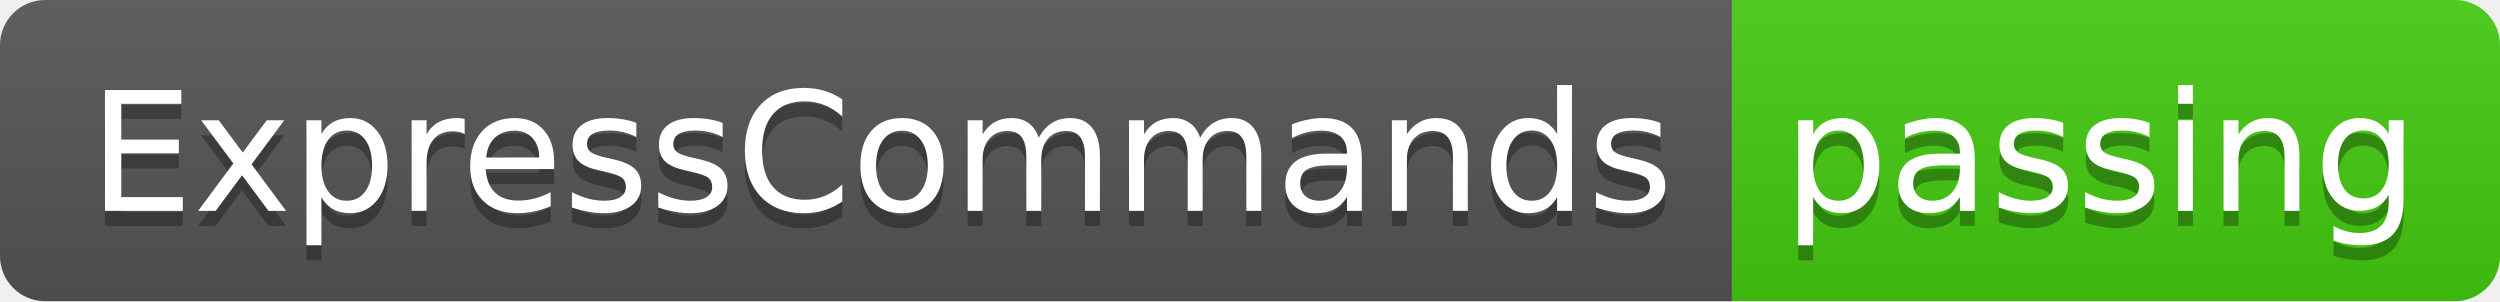
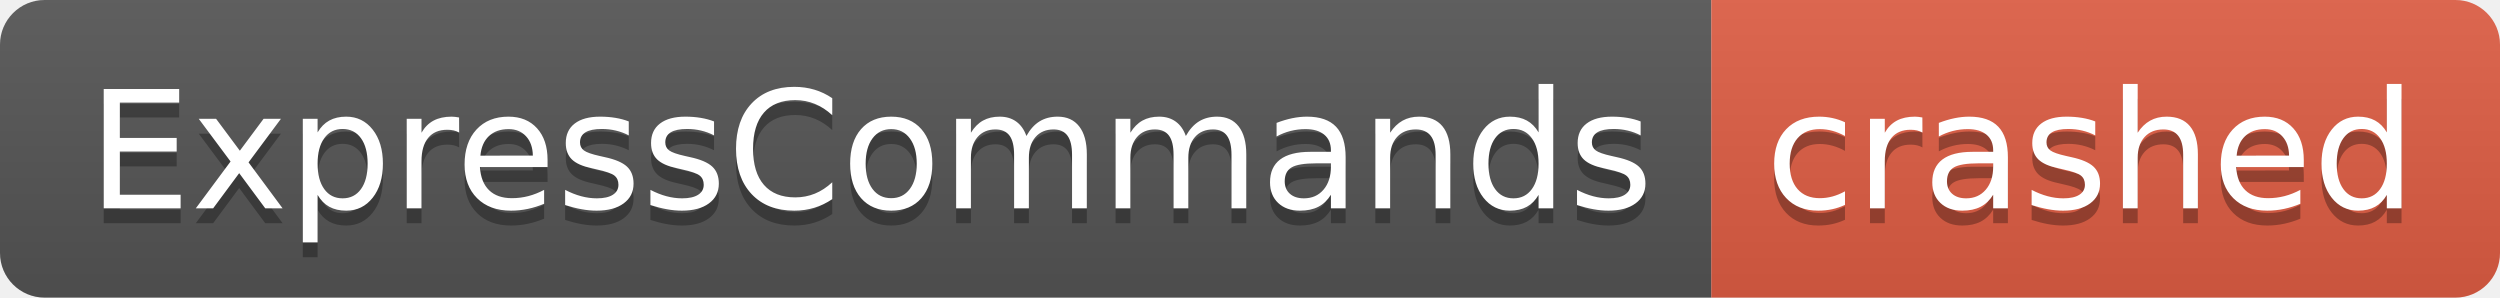
- <svg xmlns="http://www.w3.org/2000/svg" width="166" height="20" role="img" aria-label="ExpressCommands: passing">
+ <svg xmlns="http://www.w3.org/2000/svg" width="168" height="20" role="img" aria-label="ExpressCommands: crashed">
  <linearGradient id="s" x2="0" y2="100%">
    <stop offset="0" stop-color="#bbb" stop-opacity=".1" />
    <stop offset="1" stop-opacity=".1" />
  </linearGradient>
  <clipPath id="r">
-     <rect width="166" height="20" rx="3" fill="#fff" />
+     <rect width="168" height="20" rx="3" fill="#fff" />
  </clipPath>
  <g clip-path="url(#r)">
    <rect width="115" height="20" fill="#555" />
-     <rect x="115" width="51" height="20" fill="#4c1" />
-     <rect width="166" height="20" fill="url(#s)" />
+     <rect x="115" width="53" height="20" fill="#e05d44" />
+     <rect width="168" height="20" fill="url(#s)" />
  </g>
  <g fill="#fff" text-anchor="middle" font-family="Verdana,Geneva,DejaVu Sans,sans-serif" text-rendering="geometricPrecision" font-size="110">
    <text aria-hidden="true" x="585" y="150" fill="#010101" fill-opacity=".3" transform="scale(.1)" textLength="1050">ExpressCommands</text>
    <text x="585" y="140" transform="scale(.1)" fill="#fff" textLength="1050">ExpressCommands</text>
-     <text aria-hidden="true" x="1395" y="150" fill="#010101" fill-opacity=".3" transform="scale(.1)" textLength="410">passing</text>
-     <text x="1395" y="140" transform="scale(.1)" fill="#fff" textLength="410">passing</text>
+     <text aria-hidden="true" x="1405" y="150" fill="#010101" fill-opacity=".3" transform="scale(.1)" textLength="430">crashed</text>
+     <text x="1405" y="140" transform="scale(.1)" fill="#fff" textLength="430">crashed</text>
  </g>
</svg>
